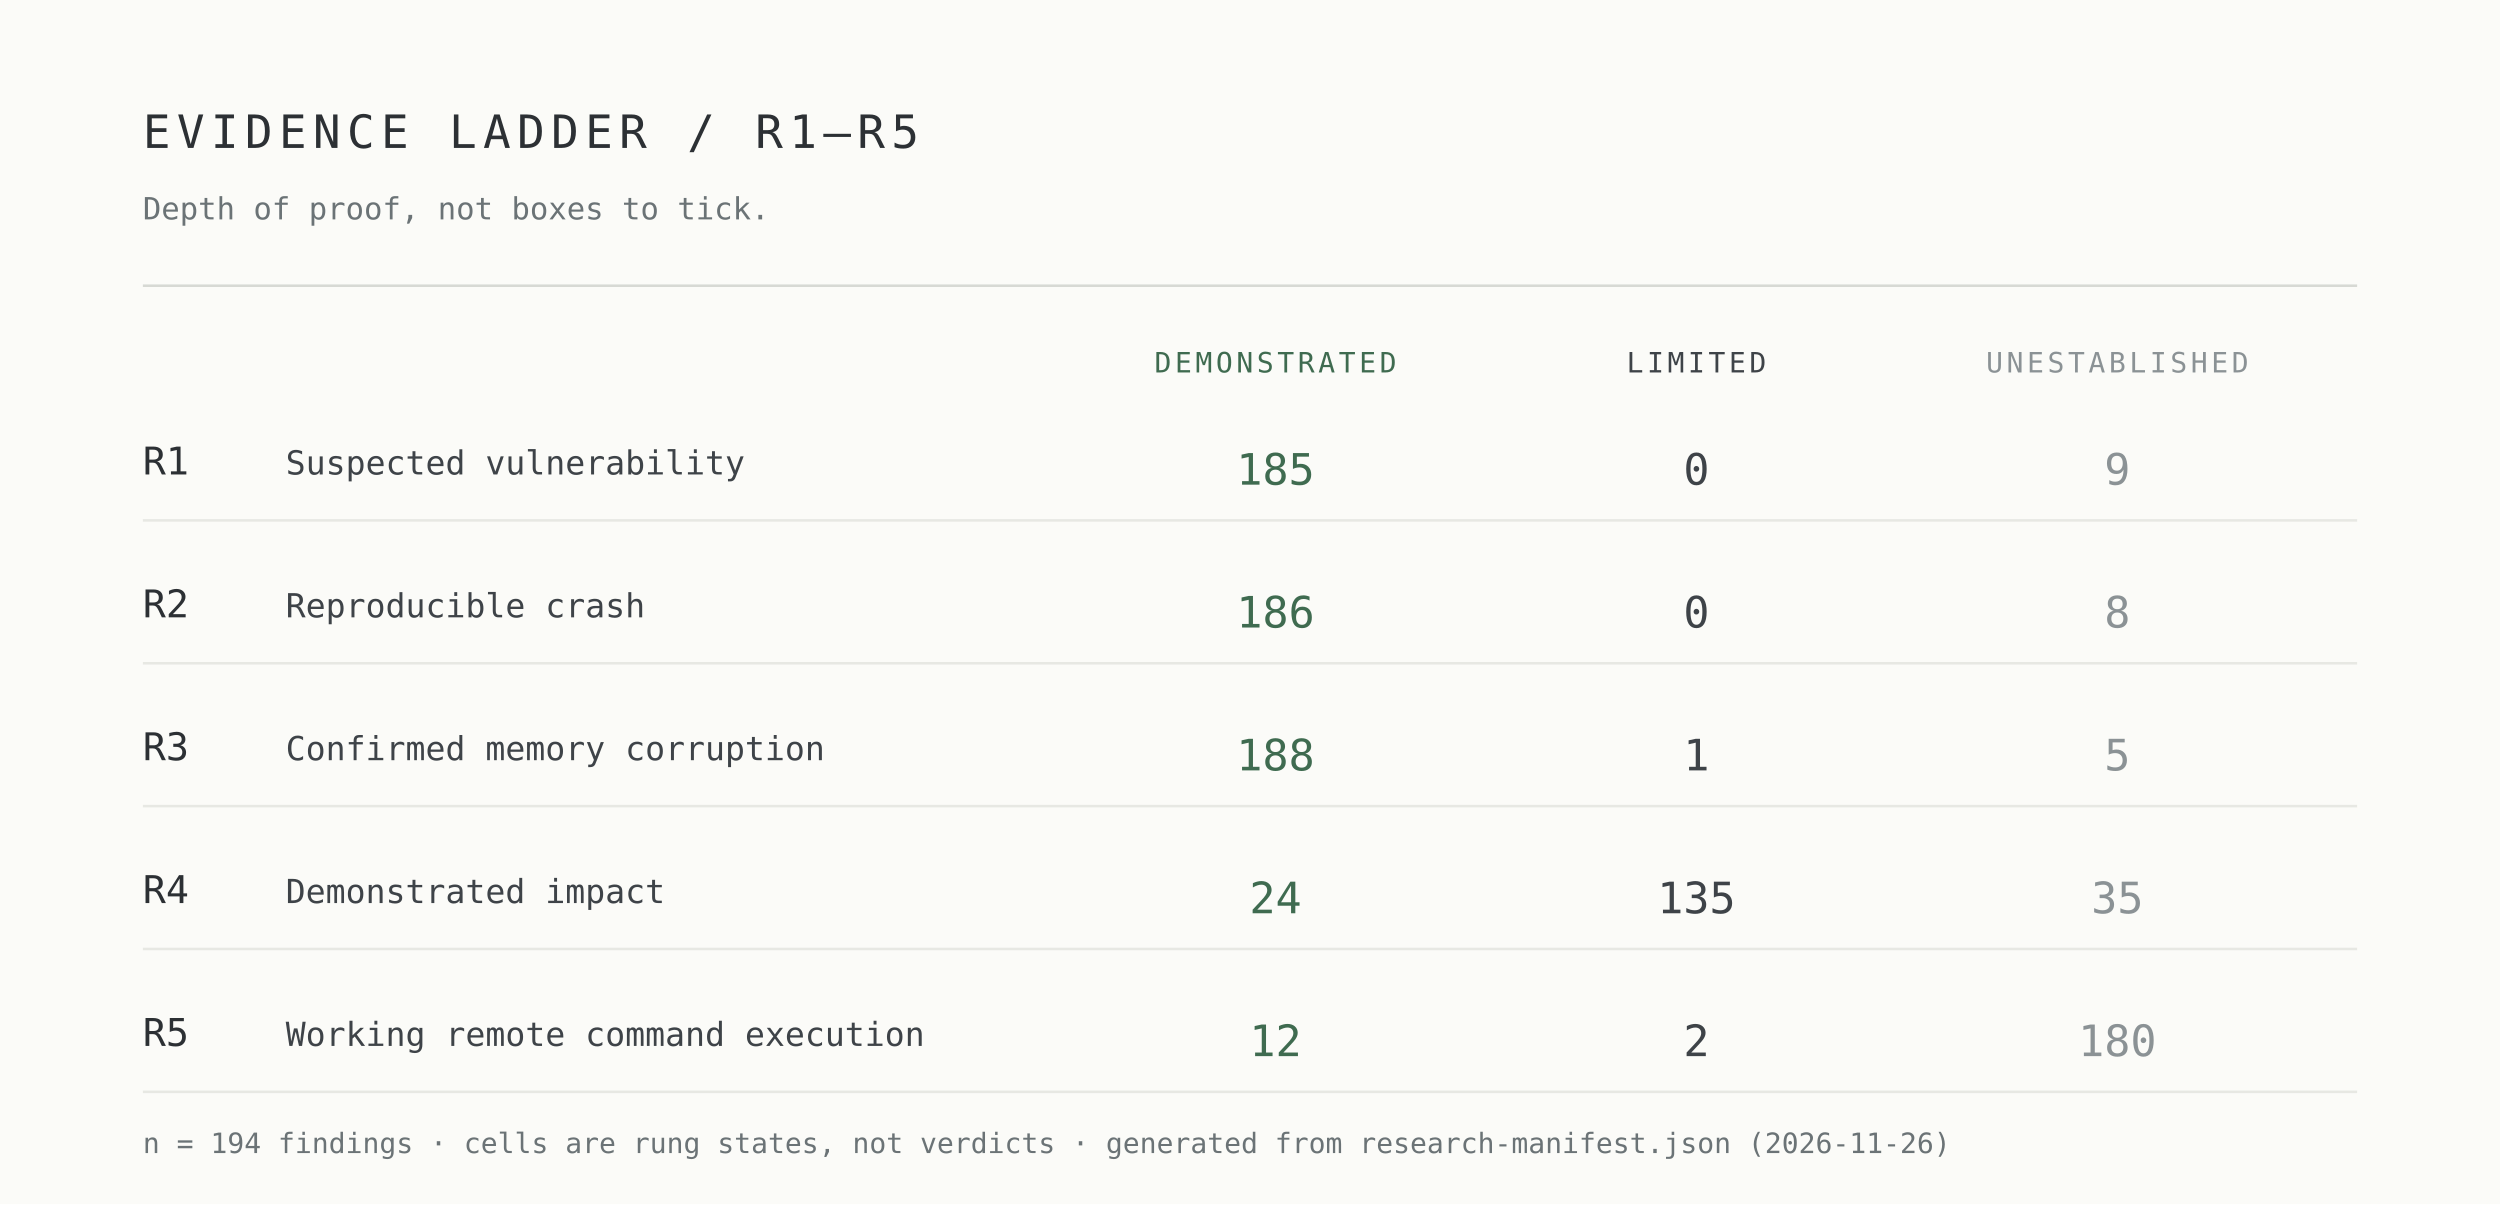
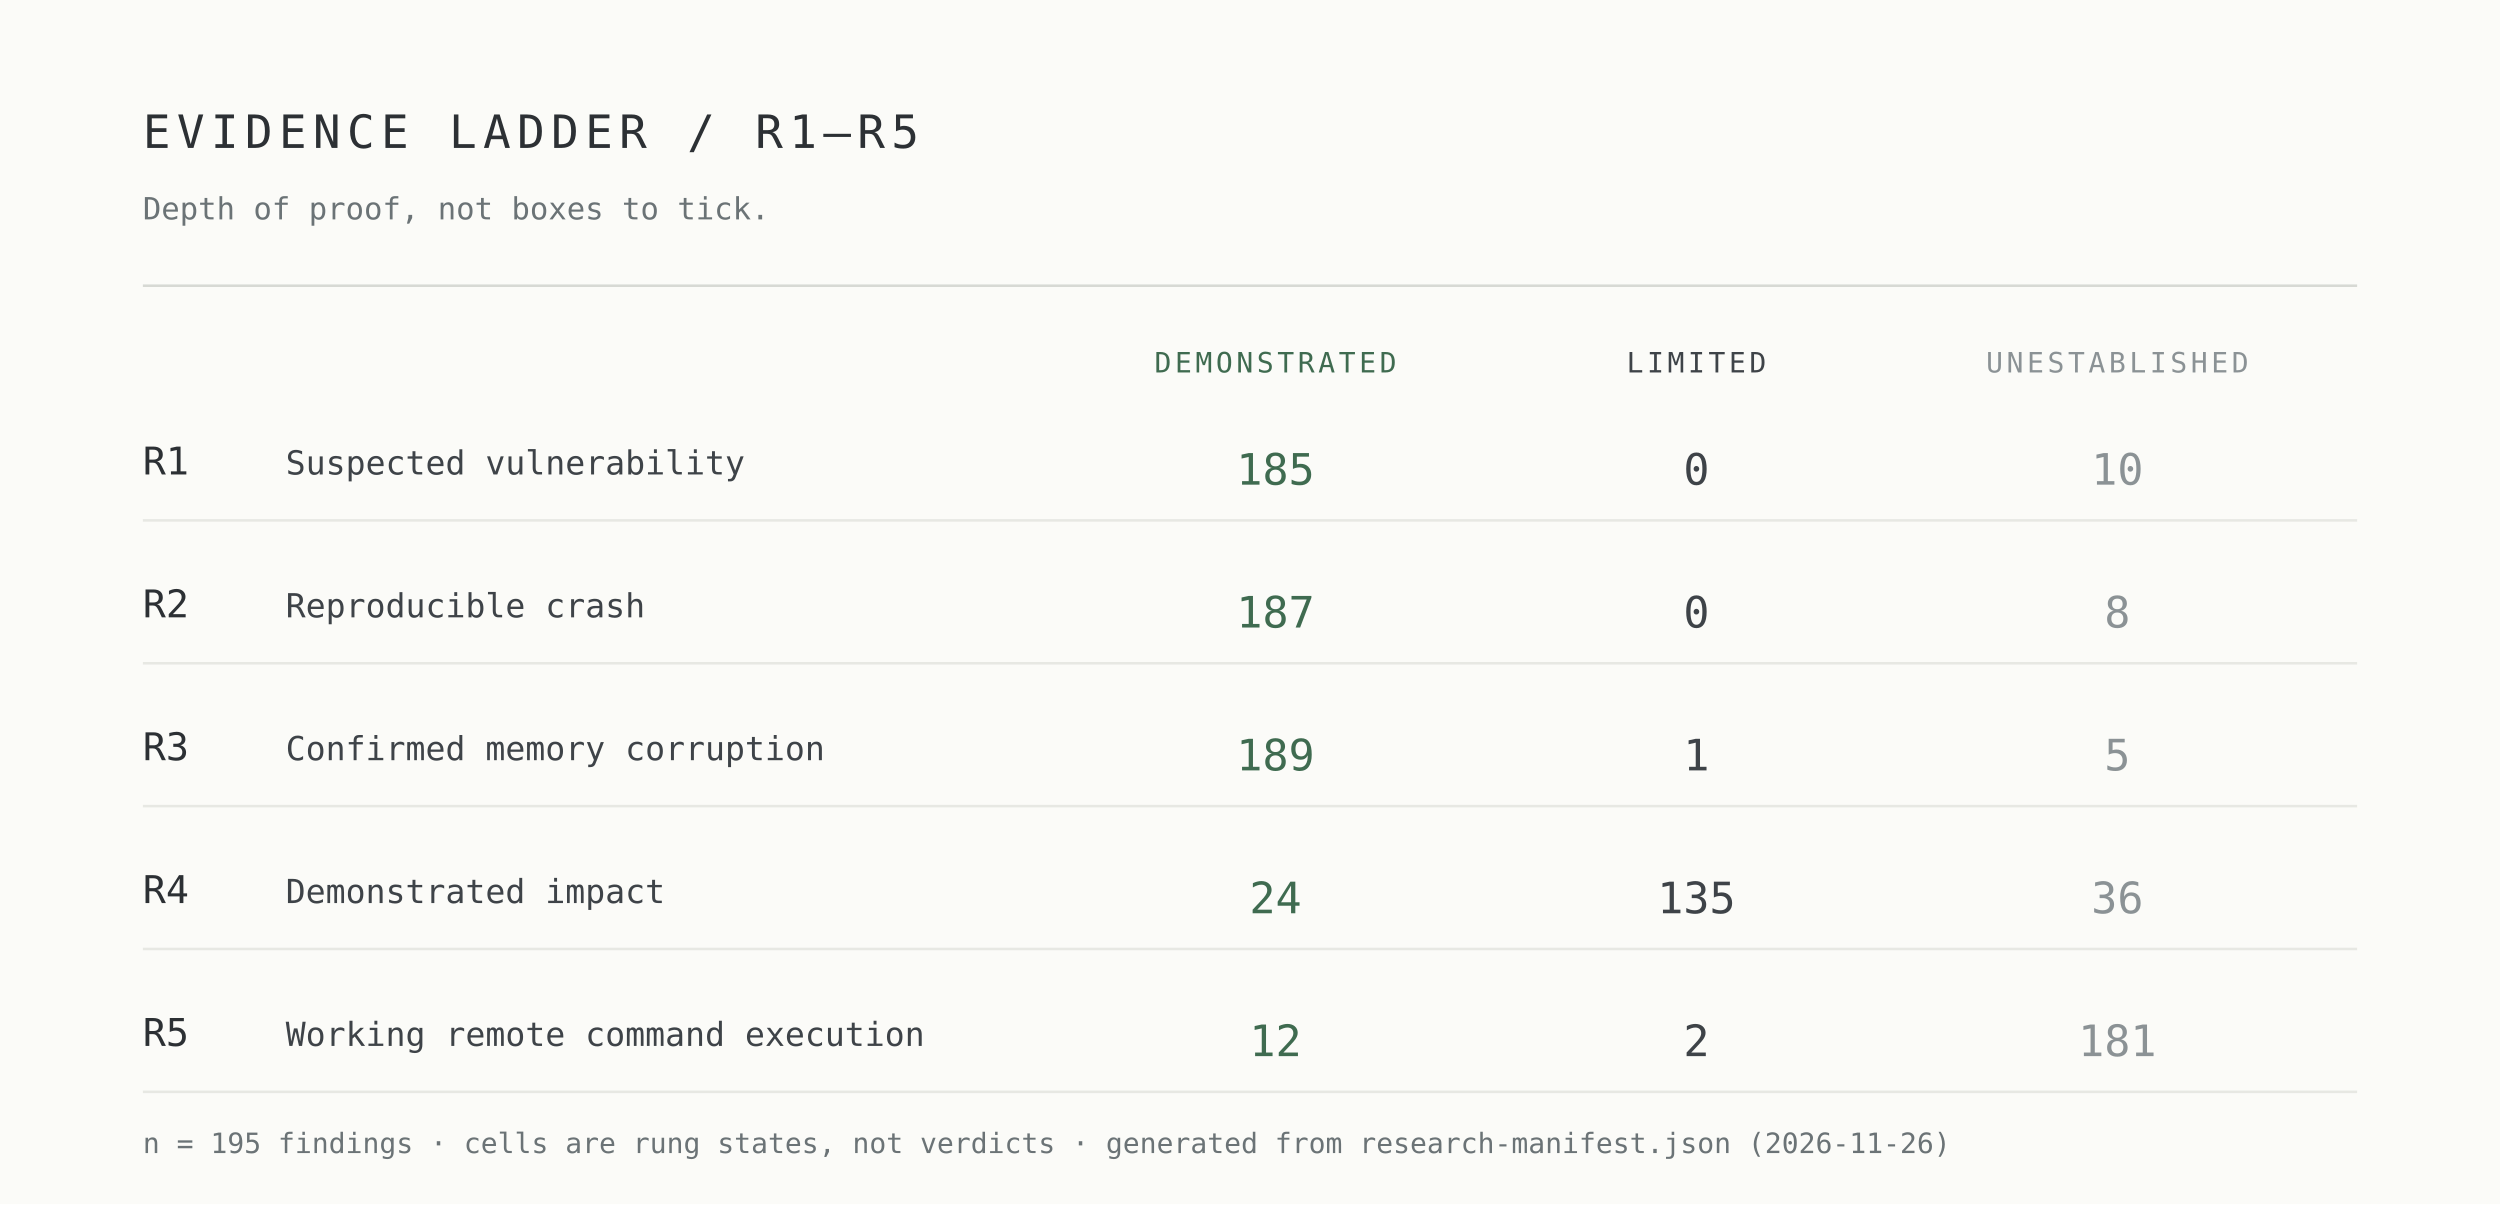
<svg xmlns="http://www.w3.org/2000/svg" width="980" height="472" viewBox="0 0 980 472" role="img" aria-label="Evidence ladder R1 to R5 by demonstrated, limited and unestablished cells">
  <rect width="980" height="472" fill="#fbfbf8" />
  <g font-family="ui-monospace,SFMono-Regular,Menlo,Consolas,monospace">
    <text x="56" y="58" font-size="18" letter-spacing="2.5" fill="#2c3034">EVIDENCE LADDER / R1–R5</text>
    <text x="56" y="86" font-size="12" fill="#6b7376">Depth of proof, not boxes to tick.</text>
    <line x1="56" y1="112" x2="924" y2="112" stroke="#d7d9d4" />
    <text x="500" y="146" font-size="11" letter-spacing="1.4" text-anchor="middle" fill="#3f6b50">DEMONSTRATED</text>
    <text x="665" y="146" font-size="11" letter-spacing="1.4" text-anchor="middle" fill="#3e4348">LIMITED</text>
    <text x="830" y="146" font-size="11" letter-spacing="1.4" text-anchor="middle" fill="#8b9295">UNESTABLISHED</text>
    <text x="56" y="186" font-size="15" fill="#2c3034">R1</text>
    <text x="112" y="186" font-size="13" fill="#3e4348">Suspected vulnerability</text>
    <text x="500" y="190" font-size="17" text-anchor="middle" fill="#3f6b50">185</text>
    <text x="665" y="190" font-size="17" text-anchor="middle" fill="#3e4348">0</text>
-     <text x="830" y="190" font-size="17" text-anchor="middle" fill="#8b9295">9</text>
+     <text x="830" y="190" font-size="17" text-anchor="middle" fill="#8b9295">10</text>
    <line x1="56" y1="204" x2="924" y2="204" stroke="#e7e8e3" />
    <text x="56" y="242" font-size="15" fill="#2c3034">R2</text>
    <text x="112" y="242" font-size="13" fill="#3e4348">Reproducible crash</text>
-     <text x="500" y="246" font-size="17" text-anchor="middle" fill="#3f6b50">186</text>
+     <text x="500" y="246" font-size="17" text-anchor="middle" fill="#3f6b50">187</text>
    <text x="665" y="246" font-size="17" text-anchor="middle" fill="#3e4348">0</text>
    <text x="830" y="246" font-size="17" text-anchor="middle" fill="#8b9295">8</text>
    <line x1="56" y1="260" x2="924" y2="260" stroke="#e7e8e3" />
    <text x="56" y="298" font-size="15" fill="#2c3034">R3</text>
    <text x="112" y="298" font-size="13" fill="#3e4348">Confirmed memory corruption</text>
-     <text x="500" y="302" font-size="17" text-anchor="middle" fill="#3f6b50">188</text>
+     <text x="500" y="302" font-size="17" text-anchor="middle" fill="#3f6b50">189</text>
    <text x="665" y="302" font-size="17" text-anchor="middle" fill="#3e4348">1</text>
    <text x="830" y="302" font-size="17" text-anchor="middle" fill="#8b9295">5</text>
    <line x1="56" y1="316" x2="924" y2="316" stroke="#e7e8e3" />
    <text x="56" y="354" font-size="15" fill="#2c3034">R4</text>
    <text x="112" y="354" font-size="13" fill="#3e4348">Demonstrated impact</text>
    <text x="500" y="358" font-size="17" text-anchor="middle" fill="#3f6b50">24</text>
    <text x="665" y="358" font-size="17" text-anchor="middle" fill="#3e4348">135</text>
-     <text x="830" y="358" font-size="17" text-anchor="middle" fill="#8b9295">35</text>
+     <text x="830" y="358" font-size="17" text-anchor="middle" fill="#8b9295">36</text>
    <line x1="56" y1="372" x2="924" y2="372" stroke="#e7e8e3" />
    <text x="56" y="410" font-size="15" fill="#2c3034">R5</text>
    <text x="112" y="410" font-size="13" fill="#3e4348">Working remote command execution</text>
    <text x="500" y="414" font-size="17" text-anchor="middle" fill="#3f6b50">12</text>
    <text x="665" y="414" font-size="17" text-anchor="middle" fill="#3e4348">2</text>
-     <text x="830" y="414" font-size="17" text-anchor="middle" fill="#8b9295">180</text>
+     <text x="830" y="414" font-size="17" text-anchor="middle" fill="#8b9295">181</text>
    <line x1="56" y1="428" x2="924" y2="428" stroke="#e7e8e3" />
-     <text x="56" y="452" font-size="11" fill="#6b7376">n = 194 findings · cells are rung states, not verdicts · generated from research-manifest.json (2026-11-26)</text>
+     <text x="56" y="452" font-size="11" fill="#6b7376">n = 195 findings · cells are rung states, not verdicts · generated from research-manifest.json (2026-11-26)</text>
  </g>
</svg>
